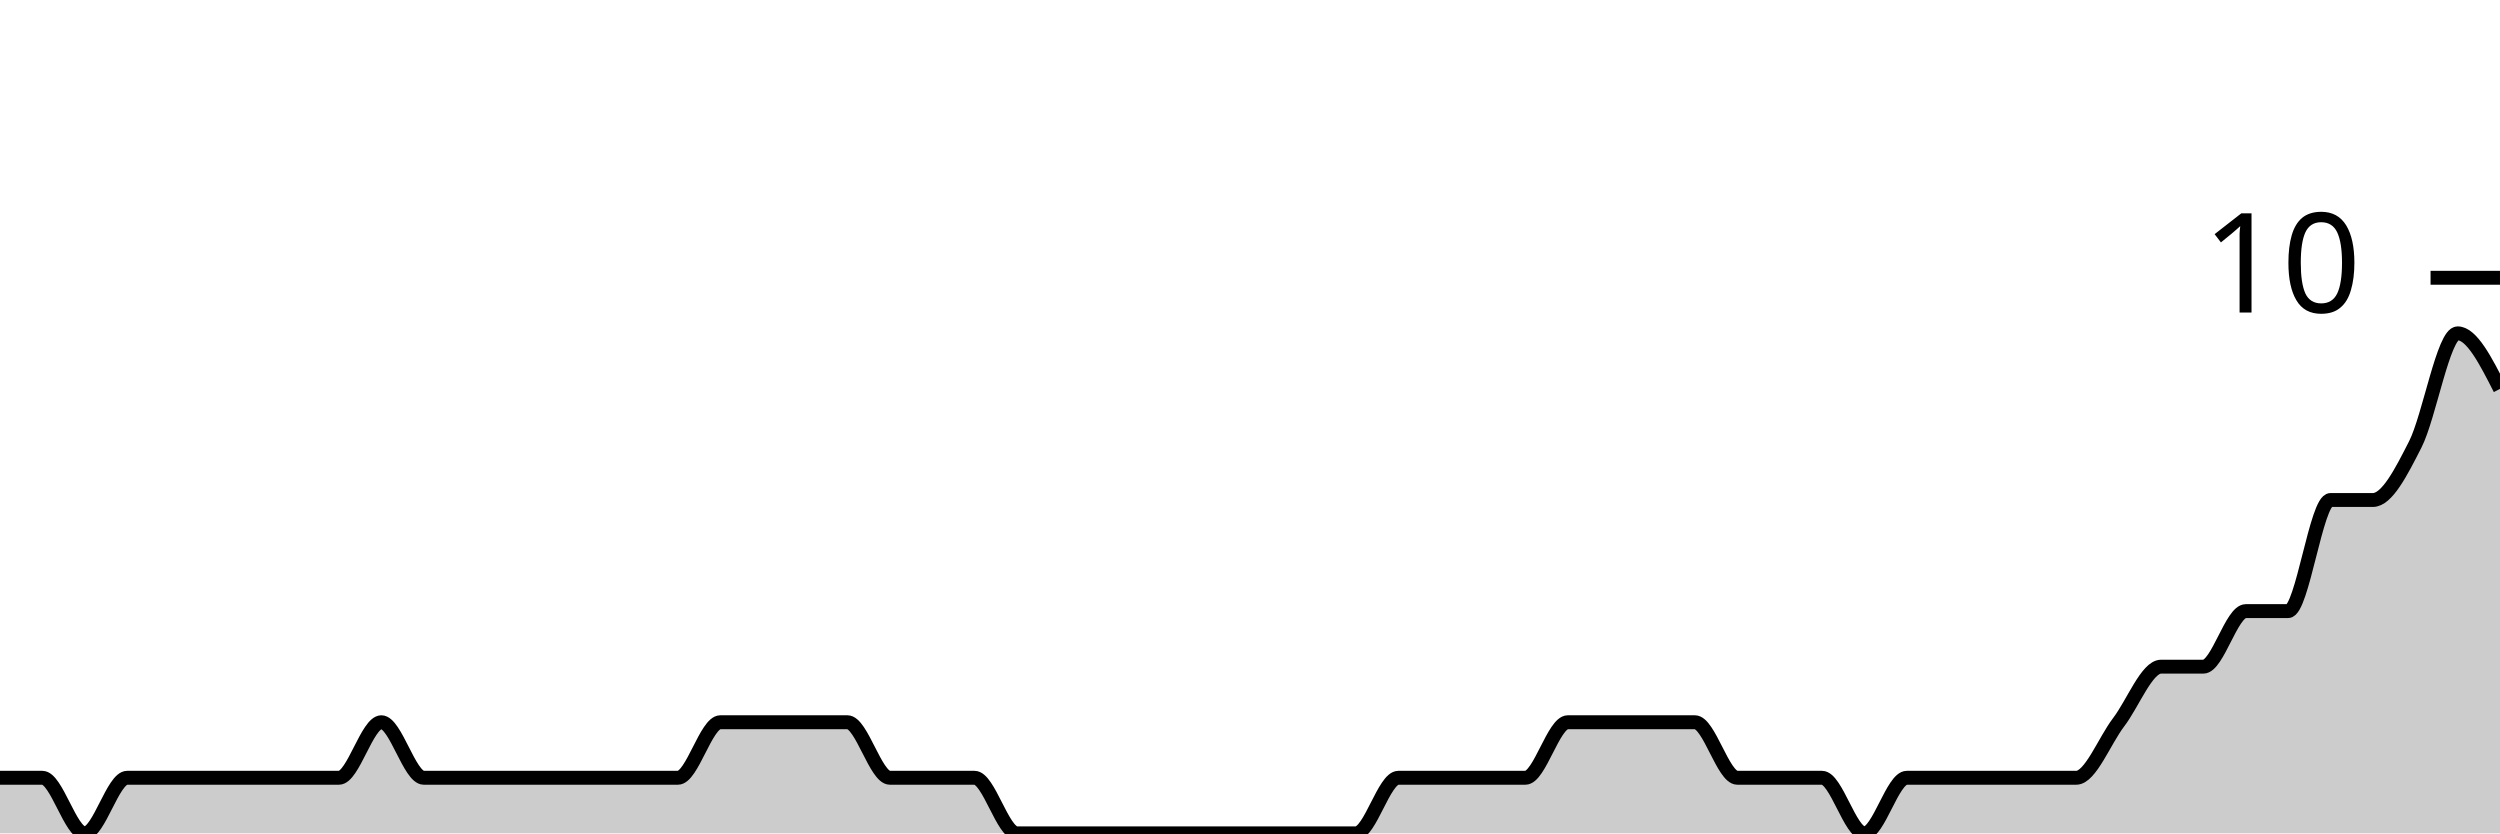
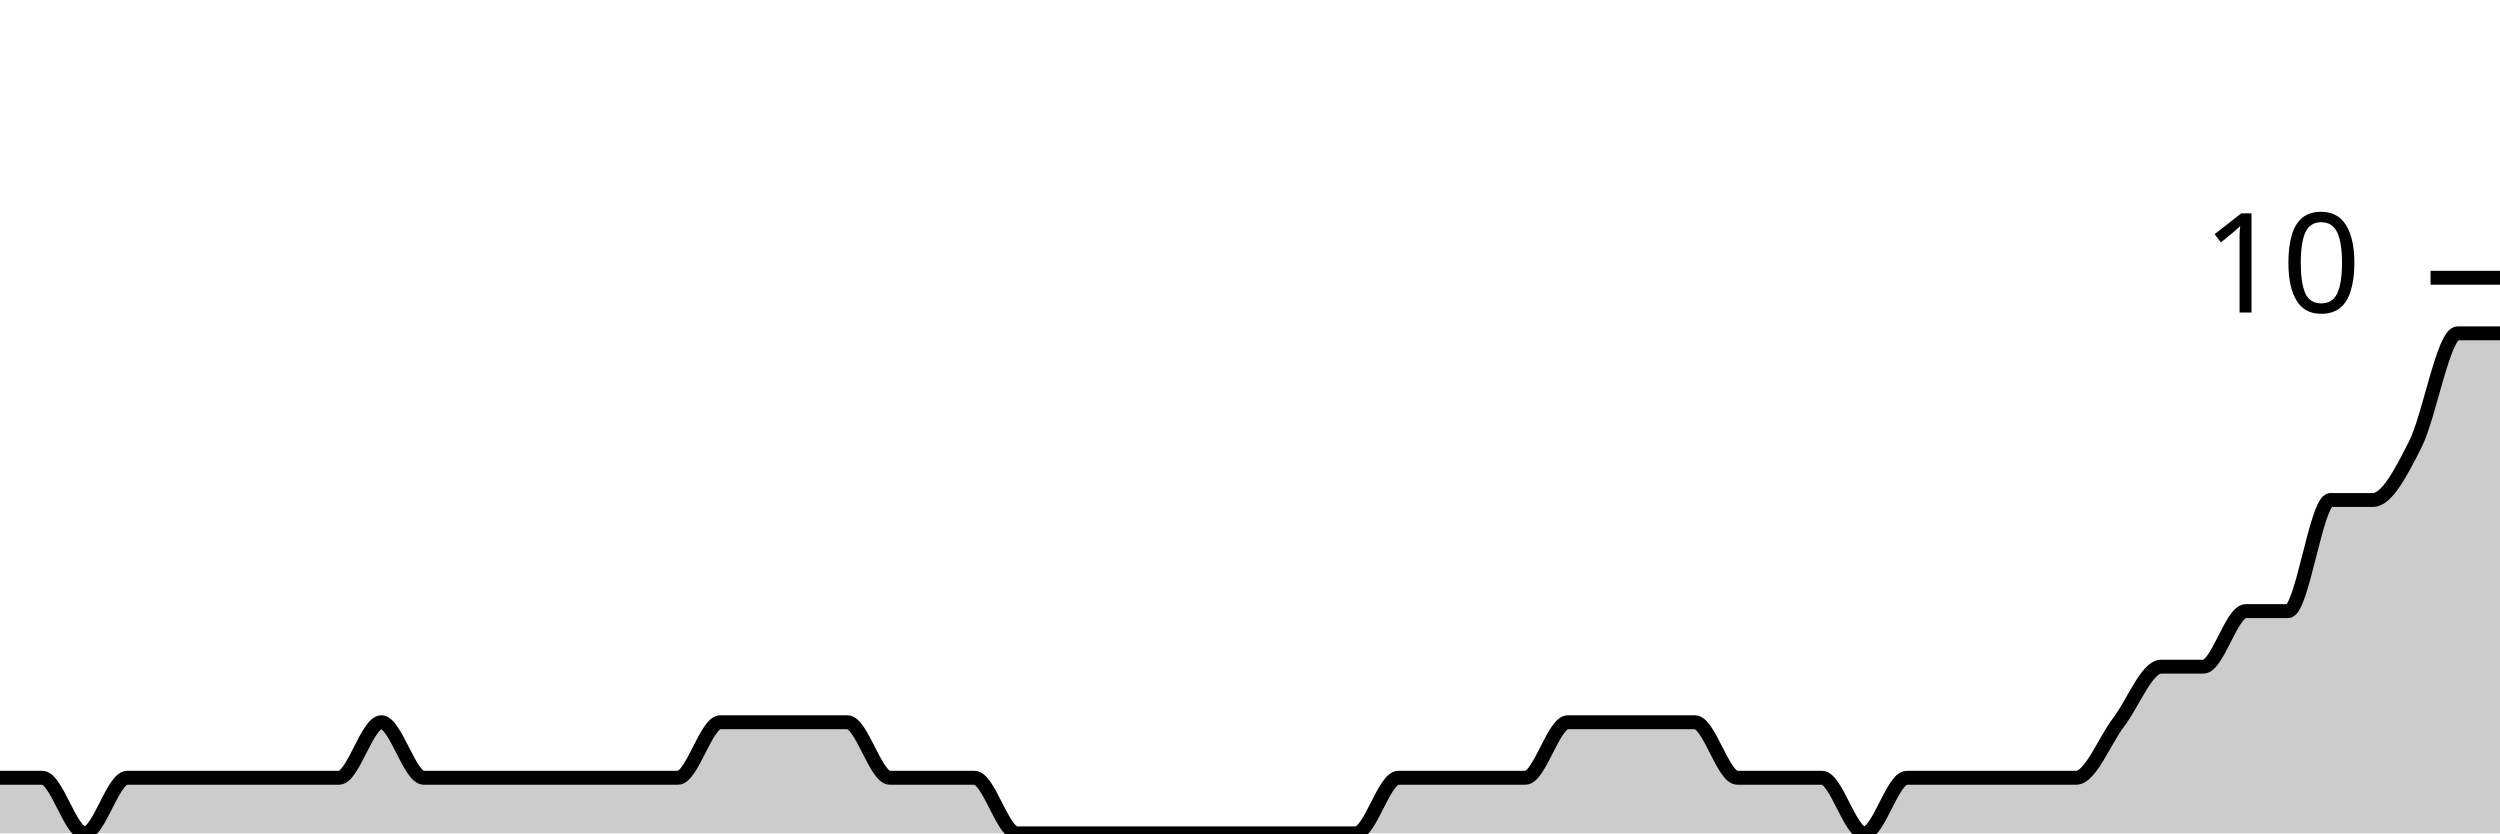
<svg xmlns="http://www.w3.org/2000/svg" viewBox="0 0 180 60">
  <g transform="translate(0,20)">
-     <path class="area" fill="rgba(0, 0, 0, 0.2)" d="M0,36C1.017,36,2.034,36,3.051,36C4.068,36,5.085,40,6.102,40C7.119,40,8.136,36,9.153,36C10.169,36,11.186,36,12.203,36C13.22,36,14.237,36,15.254,36C16.271,36,17.288,36,18.305,36C19.322,36,20.339,36,21.356,36C22.373,36,23.39,36,24.407,36C25.424,36,26.441,32,27.458,32C28.475,32,29.492,36,30.508,36C31.525,36,32.542,36,33.559,36C34.576,36,35.593,36,36.61,36C37.627,36,38.644,36,39.661,36C40.678,36,41.695,36,42.712,36C43.729,36,44.746,36,45.763,36C46.78,36,47.797,36,48.814,36C49.831,36,50.847,32,51.864,32C52.881,32,53.898,32,54.915,32C55.932,32,56.949,32,57.966,32C58.983,32,60,32,61.017,32C62.034,32,63.051,36,64.068,36C65.085,36,66.102,36,67.119,36C68.136,36,69.153,36,70.169,36C71.186,36,72.203,40,73.22,40C74.237,40,75.254,40,76.271,40C77.288,40,78.305,40,79.322,40C80.339,40,81.356,40,82.373,40C83.39,40,84.407,40,85.424,40C86.441,40,87.458,40,88.475,40C89.492,40,90.508,40,91.525,40C92.542,40,93.559,40,94.576,40C95.593,40,96.61,40,97.627,40C98.644,40,99.661,36,100.678,36C101.695,36,102.712,36,103.729,36C104.746,36,105.763,36,106.78,36C107.797,36,108.814,36,109.831,36C110.847,36,111.864,32,112.881,32C113.898,32,114.915,32,115.932,32C116.949,32,117.966,32,118.983,32C120,32,121.017,32,122.034,32C123.051,32,124.068,36,125.085,36C126.102,36,127.119,36,128.136,36C129.153,36,130.169,36,131.186,36C132.203,36,133.22,40,134.237,40C135.254,40,136.271,36,137.288,36C138.305,36,139.322,36,140.339,36C141.356,36,142.373,36,143.39,36C144.407,36,145.424,36,146.441,36C147.458,36,148.475,36,149.492,36C150.508,36,151.525,33.333,152.542,32C153.559,30.667,154.576,28,155.593,28C156.61,28,157.627,28,158.644,28C159.661,28,160.678,24,161.695,24C162.712,24,163.729,24,164.746,24C165.763,24,166.78,16,167.797,16C168.814,16,169.831,16,170.847,16C171.864,16,172.881,14,173.898,12C174.915,10,175.932,4,176.949,4C177.966,4,178.983,6,180,8L180,40C178.983,40,177.966,40,176.949,40C175.932,40,174.915,40,173.898,40C172.881,40,171.864,40,170.847,40C169.831,40,168.814,40,167.797,40C166.78,40,165.763,40,164.746,40C163.729,40,162.712,40,161.695,40C160.678,40,159.661,40,158.644,40C157.627,40,156.61,40,155.593,40C154.576,40,153.559,40,152.542,40C151.525,40,150.508,40,149.492,40C148.475,40,147.458,40,146.441,40C145.424,40,144.407,40,143.39,40C142.373,40,141.356,40,140.339,40C139.322,40,138.305,40,137.288,40C136.271,40,135.254,40,134.237,40C133.22,40,132.203,40,131.186,40C130.169,40,129.153,40,128.136,40C127.119,40,126.102,40,125.085,40C124.068,40,123.051,40,122.034,40C121.017,40,120,40,118.983,40C117.966,40,116.949,40,115.932,40C114.915,40,113.898,40,112.881,40C111.864,40,110.847,40,109.831,40C108.814,40,107.797,40,106.78,40C105.763,40,104.746,40,103.729,40C102.712,40,101.695,40,100.678,40C99.661,40,98.644,40,97.627,40C96.61,40,95.593,40,94.576,40C93.559,40,92.542,40,91.525,40C90.508,40,89.492,40,88.475,40C87.458,40,86.441,40,85.424,40C84.407,40,83.39,40,82.373,40C81.356,40,80.339,40,79.322,40C78.305,40,77.288,40,76.271,40C75.254,40,74.237,40,73.22,40C72.203,40,71.186,40,70.169,40C69.153,40,68.136,40,67.119,40C66.102,40,65.085,40,64.068,40C63.051,40,62.034,40,61.017,40C60,40,58.983,40,57.966,40C56.949,40,55.932,40,54.915,40C53.898,40,52.881,40,51.864,40C50.847,40,49.831,40,48.814,40C47.797,40,46.78,40,45.763,40C44.746,40,43.729,40,42.712,40C41.695,40,40.678,40,39.661,40C38.644,40,37.627,40,36.61,40C35.593,40,34.576,40,33.559,40C32.542,40,31.525,40,30.508,40C29.492,40,28.475,40,27.458,40C26.441,40,25.424,40,24.407,40C23.39,40,22.373,40,21.356,40C20.339,40,19.322,40,18.305,40C17.288,40,16.271,40,15.254,40C14.237,40,13.22,40,12.203,40C11.186,40,10.169,40,9.153,40C8.136,40,7.119,40,6.102,40C5.085,40,4.068,40,3.051,40C2.034,40,1.017,40,0,40Z" />
-     <path class="line" stroke="black" fill="none" d="M0,36C1.017,36,2.034,36,3.051,36C4.068,36,5.085,40,6.102,40C7.119,40,8.136,36,9.153,36C10.169,36,11.186,36,12.203,36C13.22,36,14.237,36,15.254,36C16.271,36,17.288,36,18.305,36C19.322,36,20.339,36,21.356,36C22.373,36,23.39,36,24.407,36C25.424,36,26.441,32,27.458,32C28.475,32,29.492,36,30.508,36C31.525,36,32.542,36,33.559,36C34.576,36,35.593,36,36.61,36C37.627,36,38.644,36,39.661,36C40.678,36,41.695,36,42.712,36C43.729,36,44.746,36,45.763,36C46.78,36,47.797,36,48.814,36C49.831,36,50.847,32,51.864,32C52.881,32,53.898,32,54.915,32C55.932,32,56.949,32,57.966,32C58.983,32,60,32,61.017,32C62.034,32,63.051,36,64.068,36C65.085,36,66.102,36,67.119,36C68.136,36,69.153,36,70.169,36C71.186,36,72.203,40,73.22,40C74.237,40,75.254,40,76.271,40C77.288,40,78.305,40,79.322,40C80.339,40,81.356,40,82.373,40C83.39,40,84.407,40,85.424,40C86.441,40,87.458,40,88.475,40C89.492,40,90.508,40,91.525,40C92.542,40,93.559,40,94.576,40C95.593,40,96.61,40,97.627,40C98.644,40,99.661,36,100.678,36C101.695,36,102.712,36,103.729,36C104.746,36,105.763,36,106.78,36C107.797,36,108.814,36,109.831,36C110.847,36,111.864,32,112.881,32C113.898,32,114.915,32,115.932,32C116.949,32,117.966,32,118.983,32C120,32,121.017,32,122.034,32C123.051,32,124.068,36,125.085,36C126.102,36,127.119,36,128.136,36C129.153,36,130.169,36,131.186,36C132.203,36,133.22,40,134.237,40C135.254,40,136.271,36,137.288,36C138.305,36,139.322,36,140.339,36C141.356,36,142.373,36,143.39,36C144.407,36,145.424,36,146.441,36C147.458,36,148.475,36,149.492,36C150.508,36,151.525,33.333,152.542,32C153.559,30.667,154.576,28,155.593,28C156.61,28,157.627,28,158.644,28C159.661,28,160.678,24,161.695,24C162.712,24,163.729,24,164.746,24C165.763,24,166.78,16,167.797,16C168.814,16,169.831,16,170.847,16C171.864,16,172.881,14,173.898,12C174.915,10,175.932,4,176.949,4C177.966,4,178.983,6,180,8" />
+     <path class="area" fill="rgba(0, 0, 0, 0.2)" d="M0,36C1.017,36,2.034,36,3.051,36C4.068,36,5.085,40,6.102,40C7.119,40,8.136,36,9.153,36C10.169,36,11.186,36,12.203,36C13.22,36,14.237,36,15.254,36C16.271,36,17.288,36,18.305,36C19.322,36,20.339,36,21.356,36C22.373,36,23.39,36,24.407,36C25.424,36,26.441,32,27.458,32C28.475,32,29.492,36,30.508,36C31.525,36,32.542,36,33.559,36C34.576,36,35.593,36,36.61,36C37.627,36,38.644,36,39.661,36C40.678,36,41.695,36,42.712,36C43.729,36,44.746,36,45.763,36C46.78,36,47.797,36,48.814,36C49.831,36,50.847,32,51.864,32C52.881,32,53.898,32,54.915,32C55.932,32,56.949,32,57.966,32C58.983,32,60,32,61.017,32C62.034,32,63.051,36,64.068,36C65.085,36,66.102,36,67.119,36C68.136,36,69.153,36,70.169,36C71.186,36,72.203,40,73.22,40C74.237,40,75.254,40,76.271,40C77.288,40,78.305,40,79.322,40C80.339,40,81.356,40,82.373,40C83.39,40,84.407,40,85.424,40C86.441,40,87.458,40,88.475,40C89.492,40,90.508,40,91.525,40C92.542,40,93.559,40,94.576,40C95.593,40,96.61,40,97.627,40C98.644,40,99.661,36,100.678,36C101.695,36,102.712,36,103.729,36C104.746,36,105.763,36,106.78,36C107.797,36,108.814,36,109.831,36C110.847,36,111.864,32,112.881,32C113.898,32,114.915,32,115.932,32C116.949,32,117.966,32,118.983,32C120,32,121.017,32,122.034,32C123.051,32,124.068,36,125.085,36C126.102,36,127.119,36,128.136,36C129.153,36,130.169,36,131.186,36C132.203,36,133.22,40,134.237,40C135.254,40,136.271,36,137.288,36C138.305,36,139.322,36,140.339,36C141.356,36,142.373,36,143.39,36C144.407,36,145.424,36,146.441,36C147.458,36,148.475,36,149.492,36C150.508,36,151.525,33.333,152.542,32C153.559,30.667,154.576,28,155.593,28C156.61,28,157.627,28,158.644,28C159.661,28,160.678,24,161.695,24C162.712,24,163.729,24,164.746,24C165.763,24,166.78,16,167.797,16C168.814,16,169.831,16,170.847,16C171.864,16,172.881,14,173.898,12C174.915,10,175.932,4,176.949,4C177.966,4,178.983,4,180,4L180,40C178.983,40,177.966,40,176.949,40C175.932,40,174.915,40,173.898,40C172.881,40,171.864,40,170.847,40C169.831,40,168.814,40,167.797,40C166.78,40,165.763,40,164.746,40C163.729,40,162.712,40,161.695,40C160.678,40,159.661,40,158.644,40C157.627,40,156.61,40,155.593,40C154.576,40,153.559,40,152.542,40C151.525,40,150.508,40,149.492,40C148.475,40,147.458,40,146.441,40C145.424,40,144.407,40,143.39,40C142.373,40,141.356,40,140.339,40C139.322,40,138.305,40,137.288,40C136.271,40,135.254,40,134.237,40C133.22,40,132.203,40,131.186,40C130.169,40,129.153,40,128.136,40C127.119,40,126.102,40,125.085,40C124.068,40,123.051,40,122.034,40C121.017,40,120,40,118.983,40C117.966,40,116.949,40,115.932,40C114.915,40,113.898,40,112.881,40C111.864,40,110.847,40,109.831,40C108.814,40,107.797,40,106.78,40C105.763,40,104.746,40,103.729,40C102.712,40,101.695,40,100.678,40C99.661,40,98.644,40,97.627,40C96.61,40,95.593,40,94.576,40C93.559,40,92.542,40,91.525,40C90.508,40,89.492,40,88.475,40C87.458,40,86.441,40,85.424,40C84.407,40,83.39,40,82.373,40C81.356,40,80.339,40,79.322,40C78.305,40,77.288,40,76.271,40C75.254,40,74.237,40,73.22,40C72.203,40,71.186,40,70.169,40C69.153,40,68.136,40,67.119,40C66.102,40,65.085,40,64.068,40C63.051,40,62.034,40,61.017,40C60,40,58.983,40,57.966,40C56.949,40,55.932,40,54.915,40C53.898,40,52.881,40,51.864,40C50.847,40,49.831,40,48.814,40C47.797,40,46.78,40,45.763,40C44.746,40,43.729,40,42.712,40C41.695,40,40.678,40,39.661,40C38.644,40,37.627,40,36.61,40C35.593,40,34.576,40,33.559,40C32.542,40,31.525,40,30.508,40C29.492,40,28.475,40,27.458,40C26.441,40,25.424,40,24.407,40C23.39,40,22.373,40,21.356,40C20.339,40,19.322,40,18.305,40C17.288,40,16.271,40,15.254,40C14.237,40,13.22,40,12.203,40C11.186,40,10.169,40,9.153,40C8.136,40,7.119,40,6.102,40C5.085,40,4.068,40,3.051,40C2.034,40,1.017,40,0,40Z" />
+     <path class="line" stroke="black" fill="none" d="M0,36C1.017,36,2.034,36,3.051,36C4.068,36,5.085,40,6.102,40C7.119,40,8.136,36,9.153,36C10.169,36,11.186,36,12.203,36C13.22,36,14.237,36,15.254,36C16.271,36,17.288,36,18.305,36C19.322,36,20.339,36,21.356,36C22.373,36,23.39,36,24.407,36C25.424,36,26.441,32,27.458,32C28.475,32,29.492,36,30.508,36C31.525,36,32.542,36,33.559,36C34.576,36,35.593,36,36.61,36C37.627,36,38.644,36,39.661,36C40.678,36,41.695,36,42.712,36C43.729,36,44.746,36,45.763,36C46.78,36,47.797,36,48.814,36C49.831,36,50.847,32,51.864,32C52.881,32,53.898,32,54.915,32C55.932,32,56.949,32,57.966,32C58.983,32,60,32,61.017,32C62.034,32,63.051,36,64.068,36C65.085,36,66.102,36,67.119,36C68.136,36,69.153,36,70.169,36C71.186,36,72.203,40,73.22,40C74.237,40,75.254,40,76.271,40C77.288,40,78.305,40,79.322,40C80.339,40,81.356,40,82.373,40C83.39,40,84.407,40,85.424,40C86.441,40,87.458,40,88.475,40C89.492,40,90.508,40,91.525,40C92.542,40,93.559,40,94.576,40C95.593,40,96.61,40,97.627,40C98.644,40,99.661,36,100.678,36C101.695,36,102.712,36,103.729,36C104.746,36,105.763,36,106.78,36C107.797,36,108.814,36,109.831,36C110.847,36,111.864,32,112.881,32C113.898,32,114.915,32,115.932,32C116.949,32,117.966,32,118.983,32C120,32,121.017,32,122.034,32C123.051,32,124.068,36,125.085,36C126.102,36,127.119,36,128.136,36C129.153,36,130.169,36,131.186,36C132.203,36,133.22,40,134.237,40C135.254,40,136.271,36,137.288,36C138.305,36,139.322,36,140.339,36C141.356,36,142.373,36,143.39,36C144.407,36,145.424,36,146.441,36C147.458,36,148.475,36,149.492,36C150.508,36,151.525,33.333,152.542,32C153.559,30.667,154.576,28,155.593,28C156.61,28,157.627,28,158.644,28C159.661,28,160.678,24,161.695,24C162.712,24,163.729,24,164.746,24C165.763,24,166.78,16,167.797,16C168.814,16,169.831,16,170.847,16C171.864,16,172.881,14,173.898,12C174.915,10,175.932,4,176.949,4C177.966,4,178.983,4,180,4" />
    <path class="axis-ceiling" stroke-width="1" stroke="black" fill="none" d="M175,0L180,0" />
    <text class="axis-ceiling-label" font-family="sans-serif" text-anchor="end" font-size="10px" x="170" y="2.5">10</text>
  </g>
</svg>
